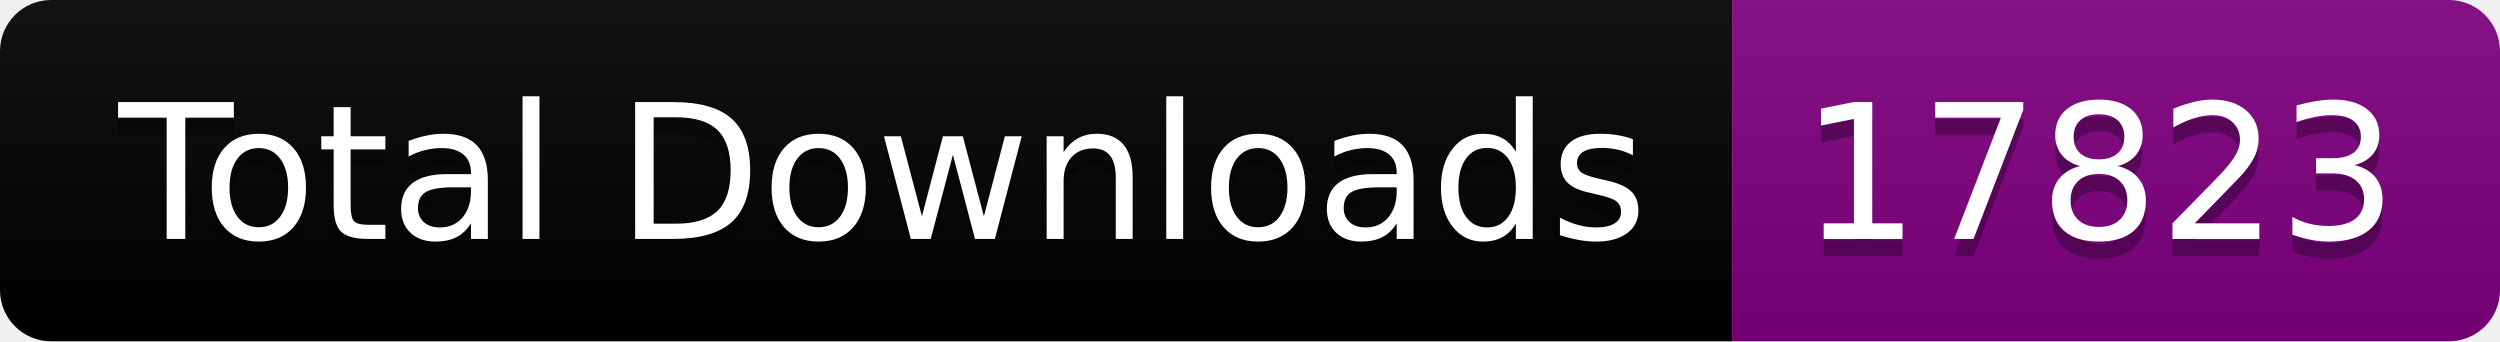
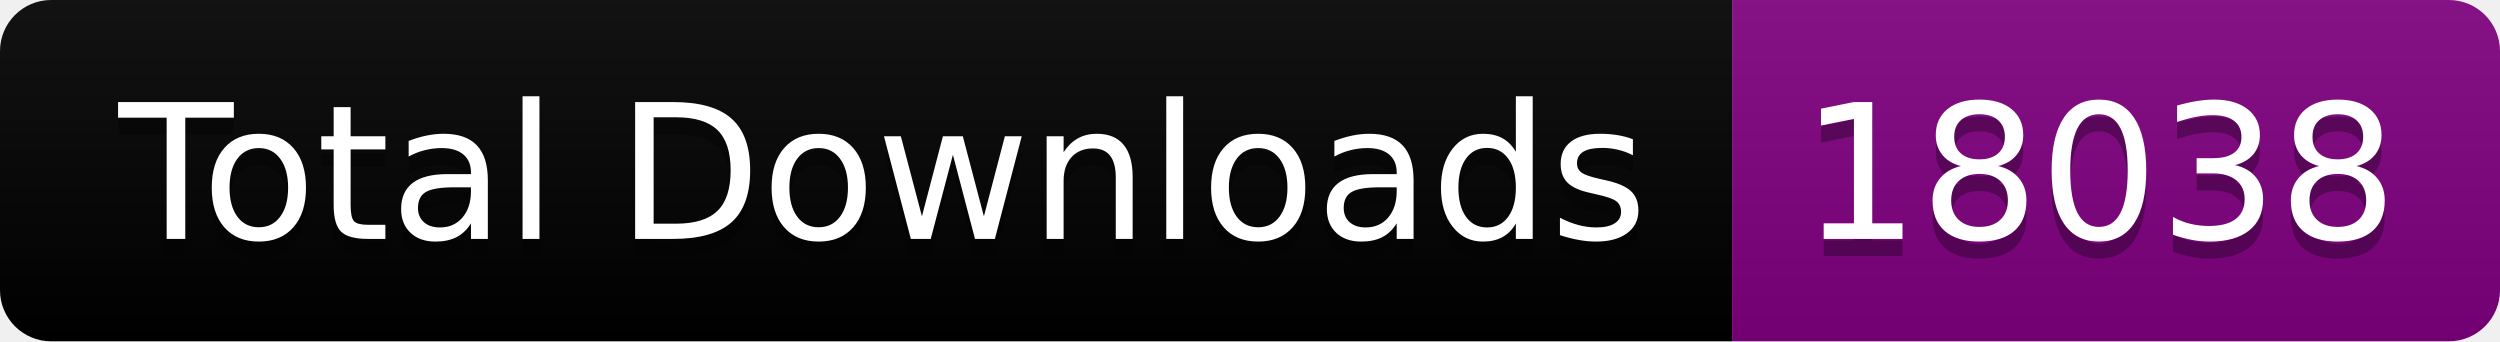
<svg xmlns="http://www.w3.org/2000/svg" width="146.5" height="20">
  <linearGradient id="smooth" x2="0" y2="100%">
    <stop offset="0" stop-color="#bbb" stop-opacity=".1" />
    <stop offset="1" stop-opacity=".1" />
  </linearGradient>
  <clipPath id="round">
    <rect width="146.5" height="20" rx="3" fill="#fff" />
  </clipPath>
  <g clip-path="url(#round)">
    <rect width="101.5" height="20" fill="black" />
    <rect x="101.5" width="45.0" height="20" fill="purple" />
    <rect width="146.5" height="20" fill="url(#smooth)" />
  </g>
  <g fill="#fff" text-anchor="middle" font-family="DejaVu Sans,Verdana,Geneva,sans-serif" font-size="110">
    <text x="517.5" y="150" fill="#010101" fill-opacity=".3" transform="scale(0.1)" textLength="915.0" lengthAdjust="spacing">Total Downloads</text>
    <text x="517.5" y="140" transform="scale(0.1)" textLength="915.0" lengthAdjust="spacing">Total Downloads</text>
-     <text x="1230.0" y="150" fill="#010101" fill-opacity=".3" transform="scale(0.1)" textLength="350.0" lengthAdjust="spacing">17823</text>
-     <text x="1230.0" y="140" transform="scale(0.1)" textLength="350.0" lengthAdjust="spacing">17823</text>
+     <text x="1230.0" y="150" fill="#010101" fill-opacity=".3" transform="scale(0.1)" textLength="350.0" lengthAdjust="spacing">18038</text>
+     <text x="1230.0" y="140" transform="scale(0.1)" textLength="350.0" lengthAdjust="spacing">18038</text>
  </g>
</svg>
